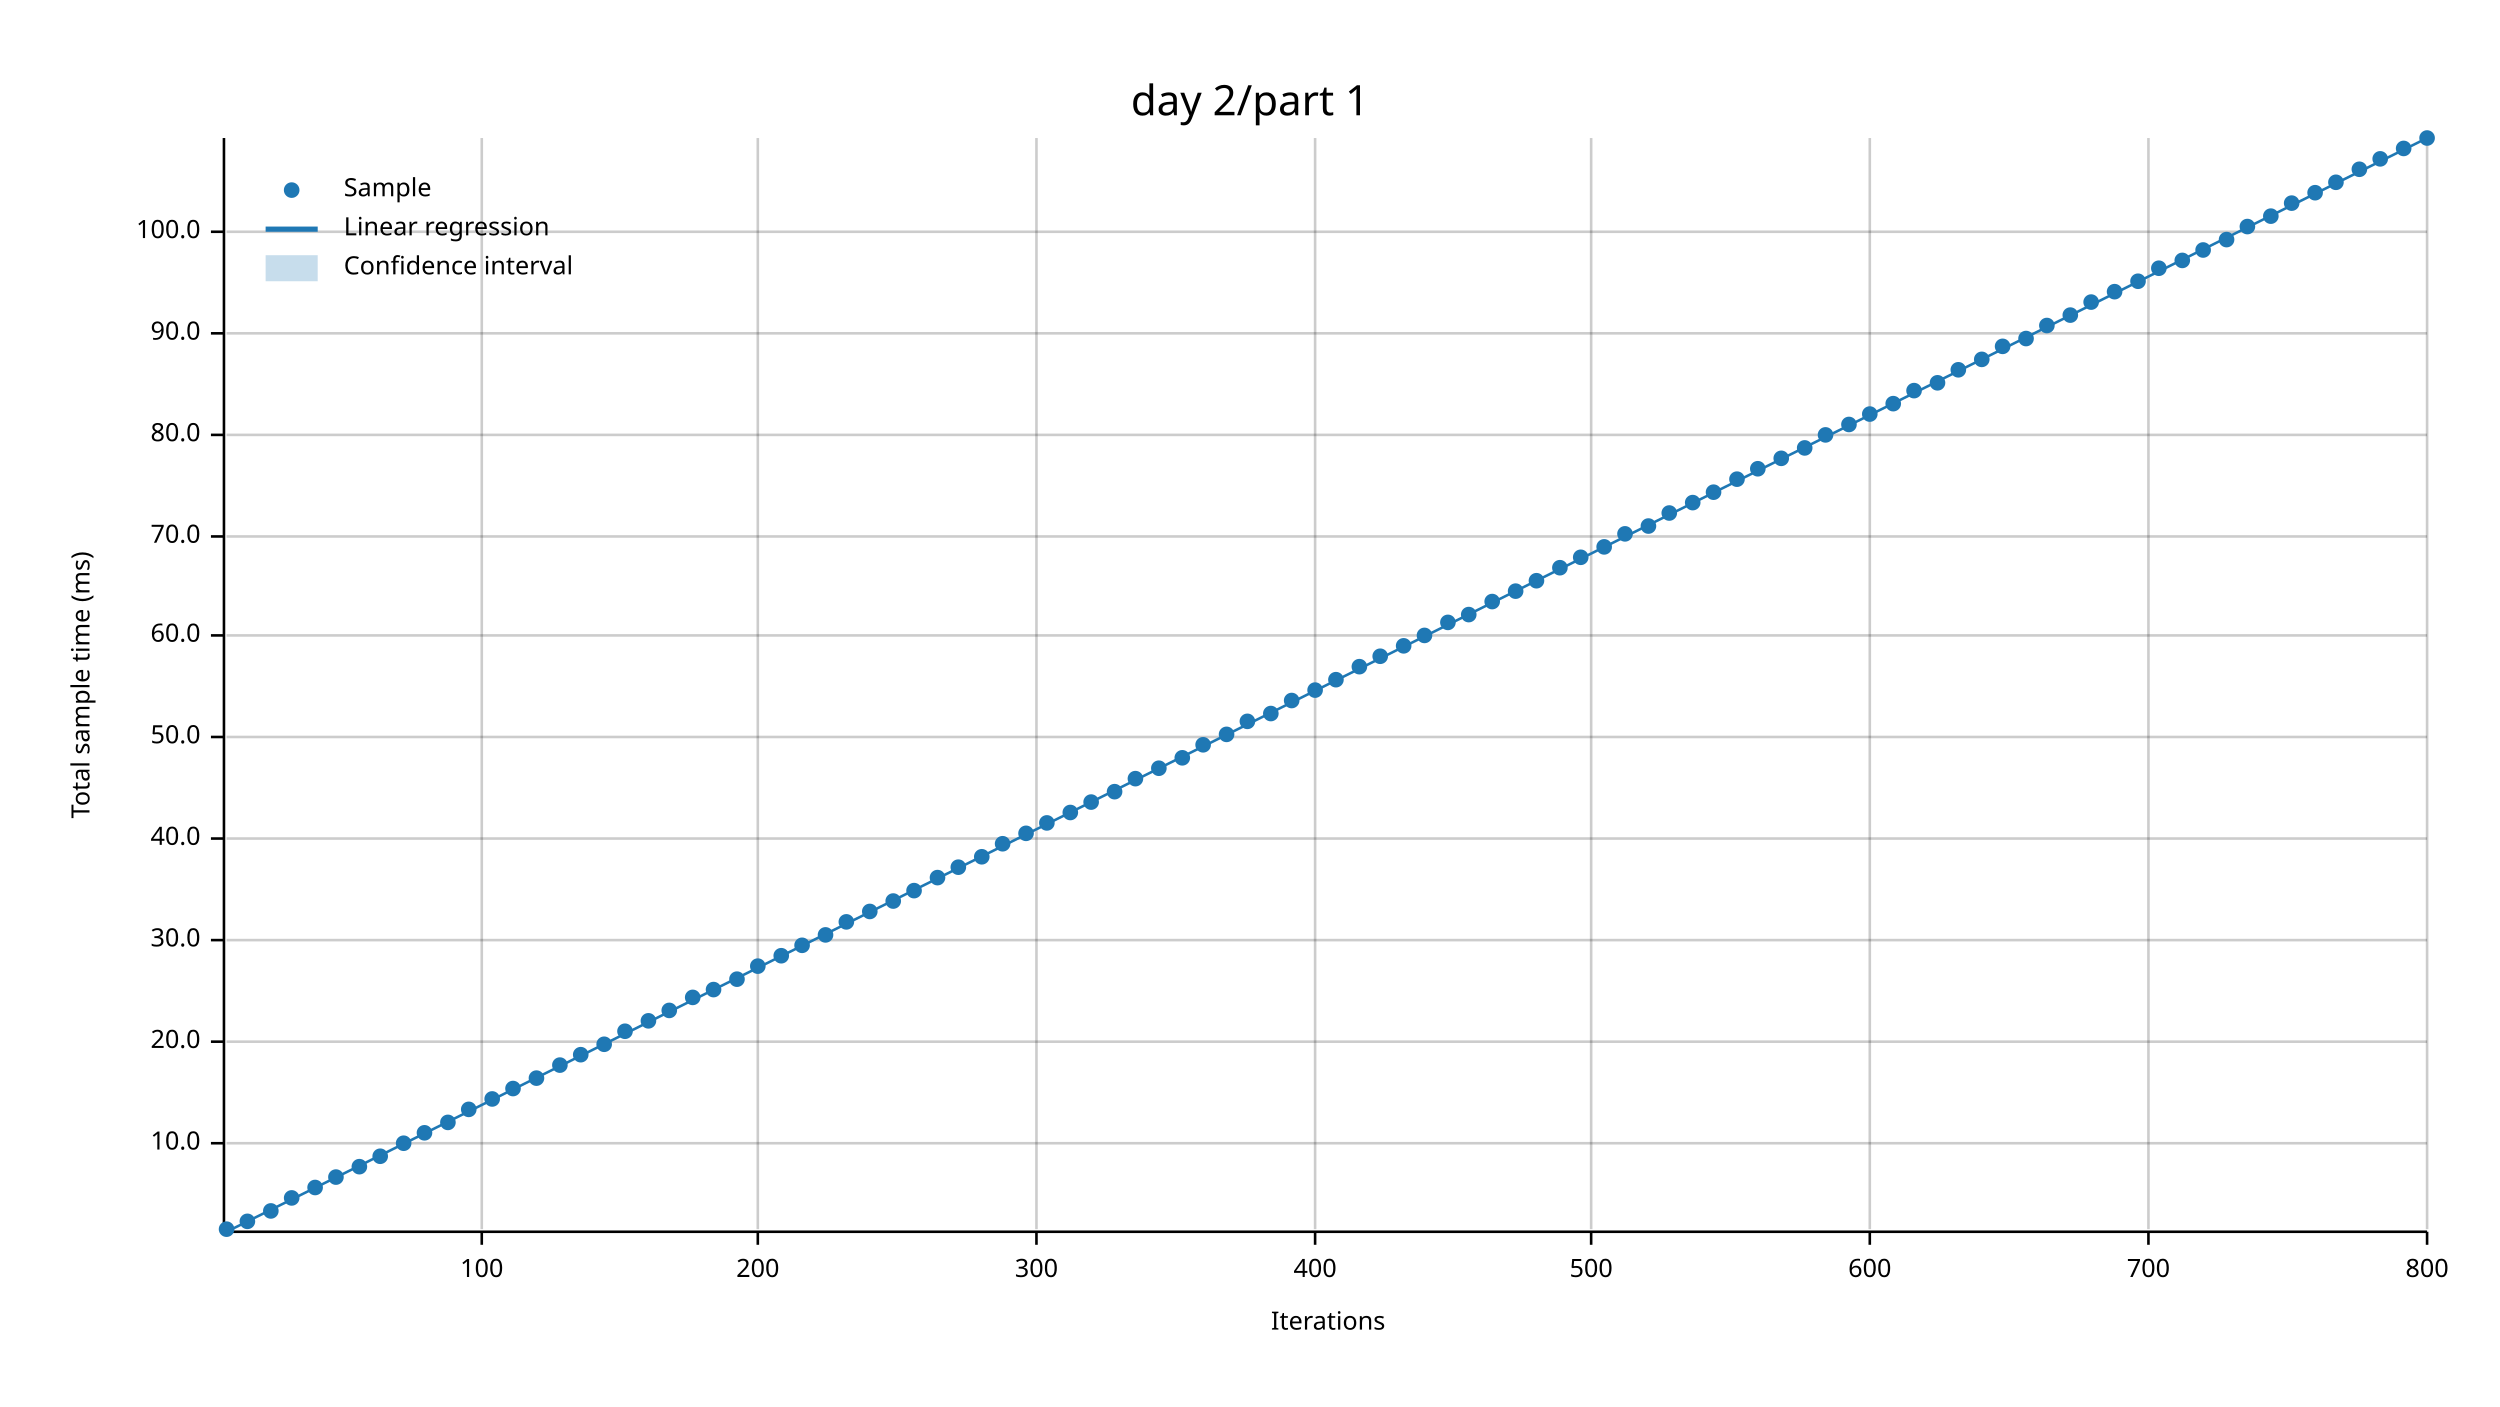
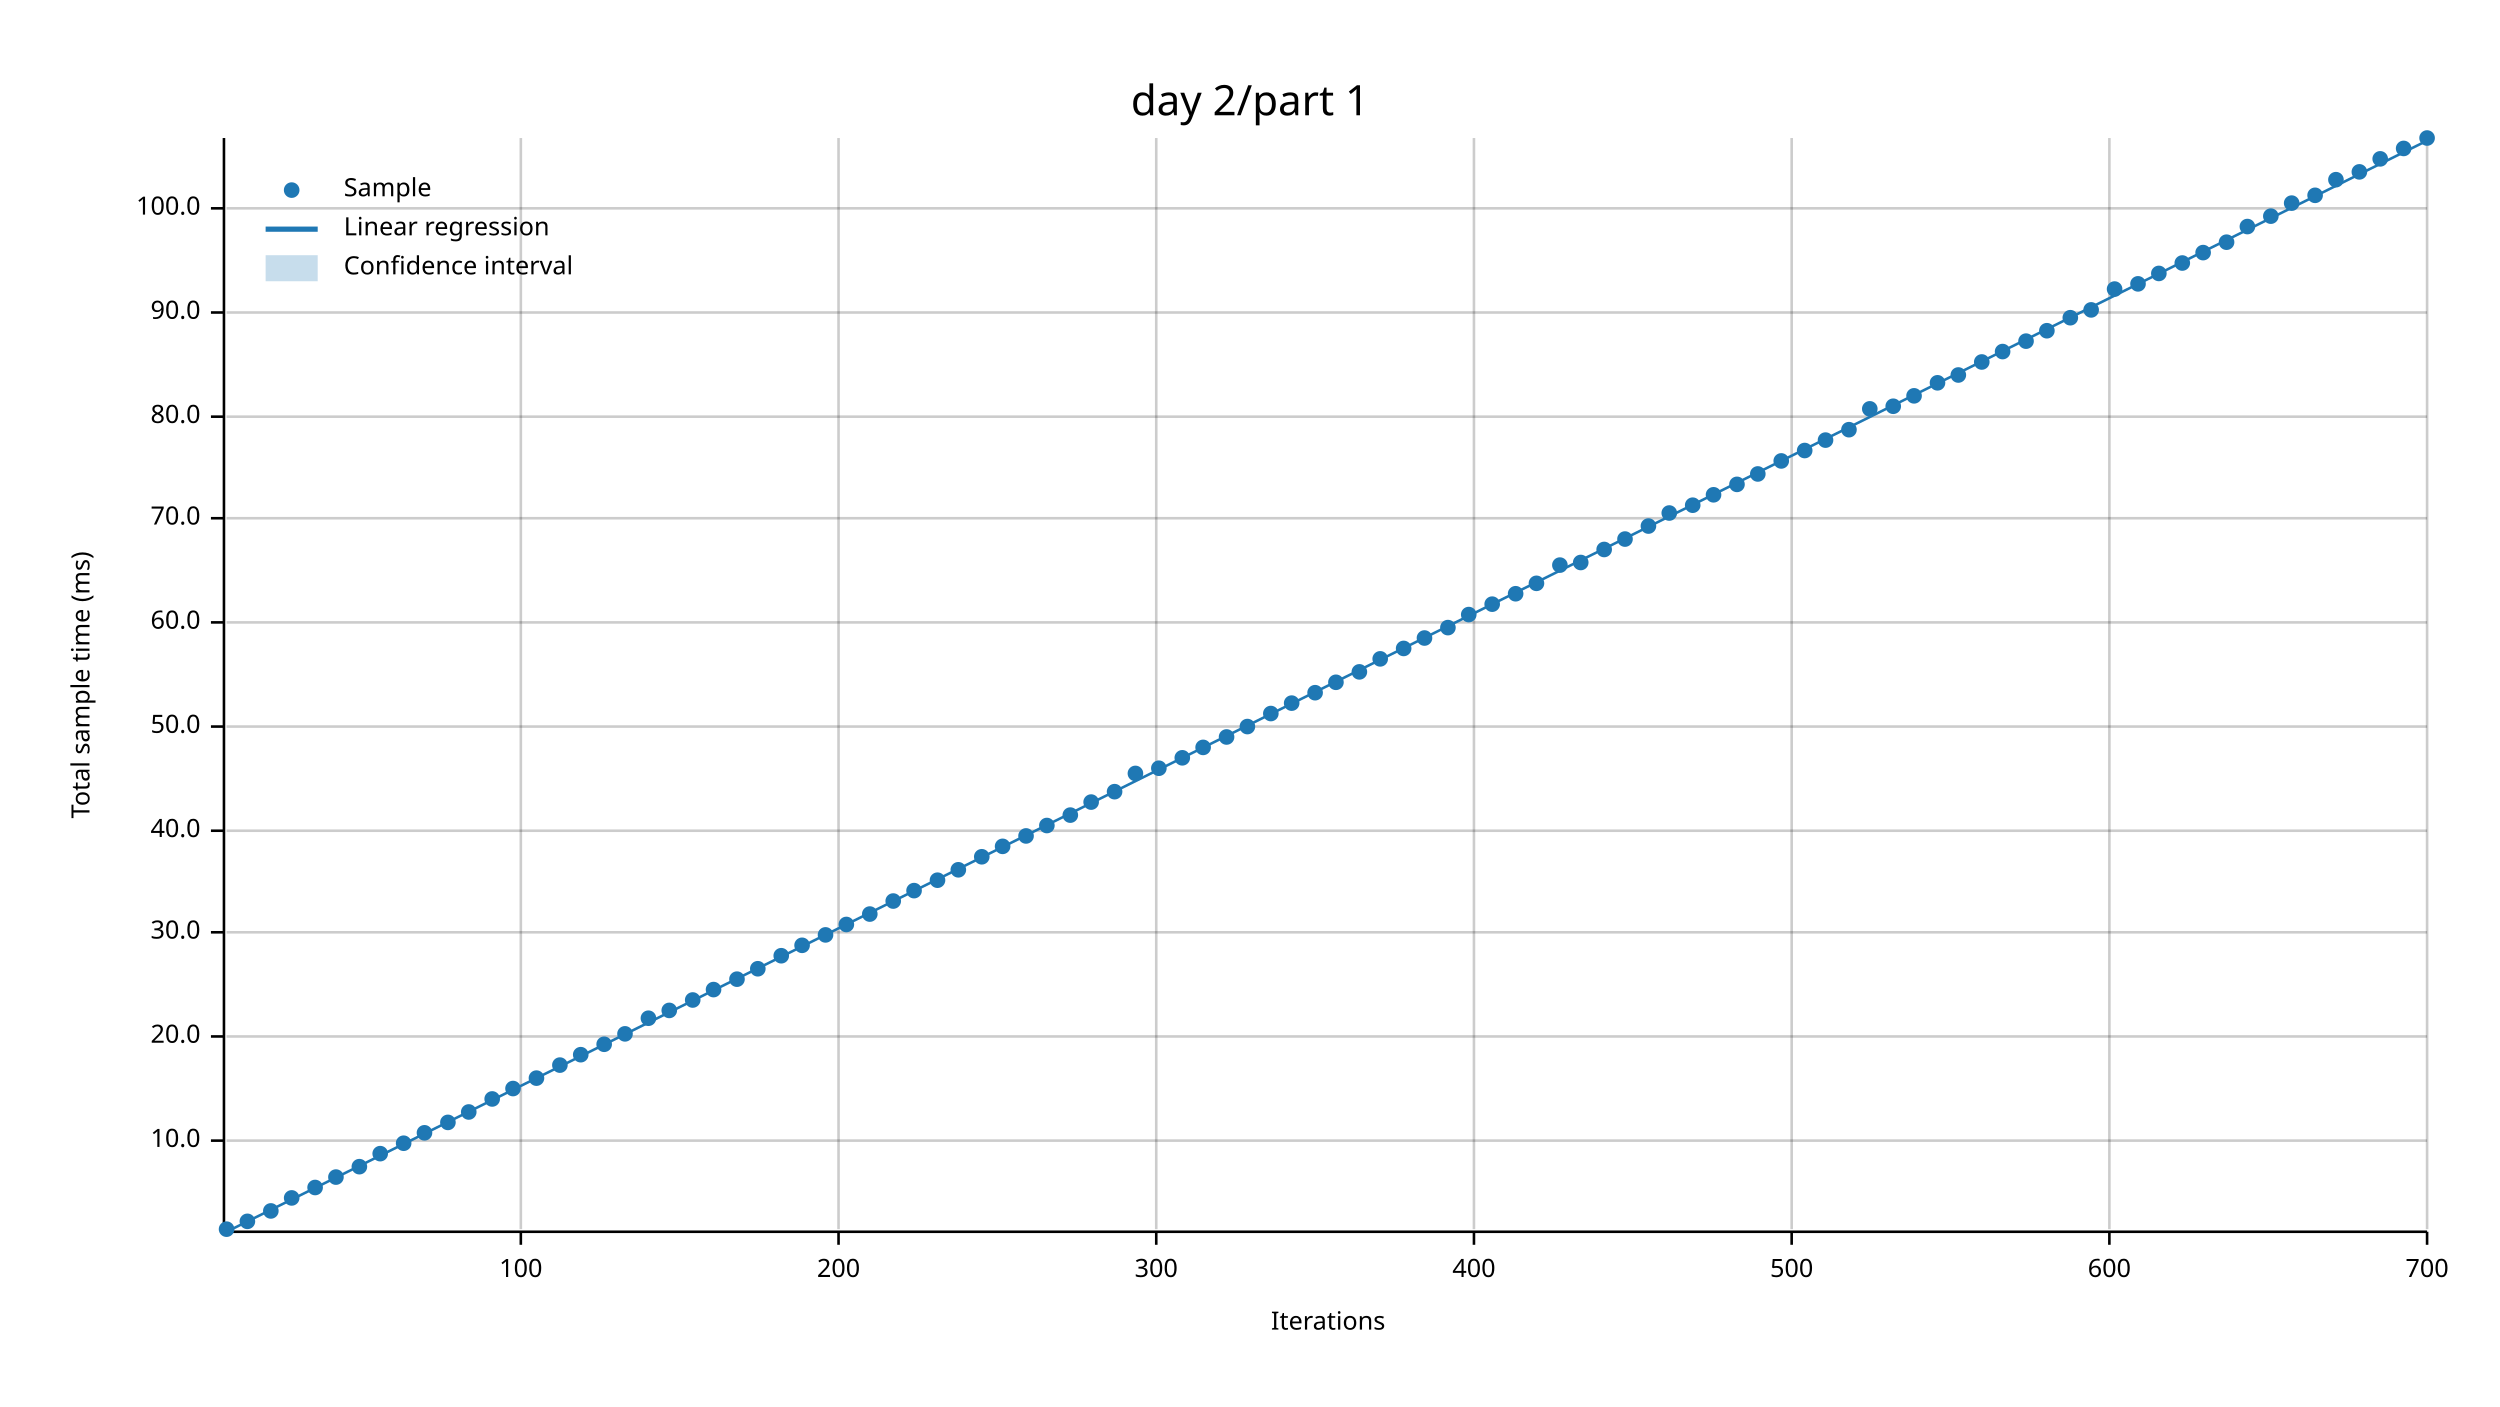
<svg xmlns="http://www.w3.org/2000/svg" width="960" height="540" viewBox="0 0 960 540">
  <text x="480" y="32" dy="0.76em" text-anchor="middle" font-family="sans-serif" font-size="16.129" opacity="1" fill="#000000">
day 2/part 1
</text>
  <text x="27" y="263" dy="0.76em" text-anchor="middle" font-family="sans-serif" font-size="9.677" opacity="1" fill="#000000" transform="rotate(270, 27, 263)">
Total sample time (ms)
</text>
  <text x="510" y="513" dy="-0.5ex" text-anchor="middle" font-family="sans-serif" font-size="9.677" opacity="1" fill="#000000">
Iterations
</text>
-   <line opacity="0.2" stroke="#000000" stroke-width="1" x1="185" y1="472" x2="185" y2="53" />
-   <line opacity="0.2" stroke="#000000" stroke-width="1" x1="291" y1="472" x2="291" y2="53" />
-   <line opacity="0.2" stroke="#000000" stroke-width="1" x1="398" y1="472" x2="398" y2="53" />
-   <line opacity="0.2" stroke="#000000" stroke-width="1" x1="505" y1="472" x2="505" y2="53" />
-   <line opacity="0.2" stroke="#000000" stroke-width="1" x1="611" y1="472" x2="611" y2="53" />
-   <line opacity="0.2" stroke="#000000" stroke-width="1" x1="718" y1="472" x2="718" y2="53" />
-   <line opacity="0.2" stroke="#000000" stroke-width="1" x1="825" y1="472" x2="825" y2="53" />
+   <line opacity="0.2" stroke="#000000" stroke-width="1" x1="200" y1="472" x2="200" y2="53" />
+   <line opacity="0.2" stroke="#000000" stroke-width="1" x1="322" y1="472" x2="322" y2="53" />
+   <line opacity="0.2" stroke="#000000" stroke-width="1" x1="444" y1="472" x2="444" y2="53" />
+   <line opacity="0.2" stroke="#000000" stroke-width="1" x1="566" y1="472" x2="566" y2="53" />
+   <line opacity="0.2" stroke="#000000" stroke-width="1" x1="688" y1="472" x2="688" y2="53" />
+   <line opacity="0.2" stroke="#000000" stroke-width="1" x1="810" y1="472" x2="810" y2="53" />
  <line opacity="0.2" stroke="#000000" stroke-width="1" x1="932" y1="472" x2="932" y2="53" />
-   <line opacity="0.2" stroke="#000000" stroke-width="1" x1="87" y1="439" x2="932" y2="439" />
-   <line opacity="0.2" stroke="#000000" stroke-width="1" x1="87" y1="400" x2="932" y2="400" />
-   <line opacity="0.2" stroke="#000000" stroke-width="1" x1="87" y1="361" x2="932" y2="361" />
-   <line opacity="0.2" stroke="#000000" stroke-width="1" x1="87" y1="322" x2="932" y2="322" />
-   <line opacity="0.2" stroke="#000000" stroke-width="1" x1="87" y1="283" x2="932" y2="283" />
-   <line opacity="0.2" stroke="#000000" stroke-width="1" x1="87" y1="244" x2="932" y2="244" />
-   <line opacity="0.2" stroke="#000000" stroke-width="1" x1="87" y1="206" x2="932" y2="206" />
-   <line opacity="0.2" stroke="#000000" stroke-width="1" x1="87" y1="167" x2="932" y2="167" />
-   <line opacity="0.2" stroke="#000000" stroke-width="1" x1="87" y1="128" x2="932" y2="128" />
-   <line opacity="0.2" stroke="#000000" stroke-width="1" x1="87" y1="89" x2="932" y2="89" />
+   <line opacity="0.2" stroke="#000000" stroke-width="1" x1="87" y1="438" x2="932" y2="438" />
+   <line opacity="0.2" stroke="#000000" stroke-width="1" x1="87" y1="398" x2="932" y2="398" />
+   <line opacity="0.2" stroke="#000000" stroke-width="1" x1="87" y1="358" x2="932" y2="358" />
+   <line opacity="0.2" stroke="#000000" stroke-width="1" x1="87" y1="319" x2="932" y2="319" />
+   <line opacity="0.2" stroke="#000000" stroke-width="1" x1="87" y1="279" x2="932" y2="279" />
+   <line opacity="0.2" stroke="#000000" stroke-width="1" x1="87" y1="239" x2="932" y2="239" />
+   <line opacity="0.2" stroke="#000000" stroke-width="1" x1="87" y1="199" x2="932" y2="199" />
+   <line opacity="0.2" stroke="#000000" stroke-width="1" x1="87" y1="160" x2="932" y2="160" />
+   <line opacity="0.2" stroke="#000000" stroke-width="1" x1="87" y1="120" x2="932" y2="120" />
+   <line opacity="0.2" stroke="#000000" stroke-width="1" x1="87" y1="80" x2="932" y2="80" />
  <polyline fill="none" opacity="1" stroke="#000000" stroke-width="1" points="86,53 86,472 " />
-   <text x="77" y="439" dy="0.5ex" text-anchor="end" font-family="sans-serif" font-size="9.677" opacity="1" fill="#000000">
+   <text x="77" y="438" dy="0.5ex" text-anchor="end" font-family="sans-serif" font-size="9.677" opacity="1" fill="#000000">
10.0
</text>
-   <polyline fill="none" opacity="1" stroke="#000000" stroke-width="1" points="81,439 86,439 " />
-   <text x="77" y="400" dy="0.5ex" text-anchor="end" font-family="sans-serif" font-size="9.677" opacity="1" fill="#000000">
+   <polyline fill="none" opacity="1" stroke="#000000" stroke-width="1" points="81,438 86,438 " />
+   <text x="77" y="398" dy="0.5ex" text-anchor="end" font-family="sans-serif" font-size="9.677" opacity="1" fill="#000000">
20.0
</text>
-   <polyline fill="none" opacity="1" stroke="#000000" stroke-width="1" points="81,400 86,400 " />
-   <text x="77" y="361" dy="0.5ex" text-anchor="end" font-family="sans-serif" font-size="9.677" opacity="1" fill="#000000">
+   <polyline fill="none" opacity="1" stroke="#000000" stroke-width="1" points="81,398 86,398 " />
+   <text x="77" y="358" dy="0.5ex" text-anchor="end" font-family="sans-serif" font-size="9.677" opacity="1" fill="#000000">
30.0
</text>
-   <polyline fill="none" opacity="1" stroke="#000000" stroke-width="1" points="81,361 86,361 " />
-   <text x="77" y="322" dy="0.5ex" text-anchor="end" font-family="sans-serif" font-size="9.677" opacity="1" fill="#000000">
+   <polyline fill="none" opacity="1" stroke="#000000" stroke-width="1" points="81,358 86,358 " />
+   <text x="77" y="319" dy="0.5ex" text-anchor="end" font-family="sans-serif" font-size="9.677" opacity="1" fill="#000000">
40.0
</text>
-   <polyline fill="none" opacity="1" stroke="#000000" stroke-width="1" points="81,322 86,322 " />
-   <text x="77" y="283" dy="0.5ex" text-anchor="end" font-family="sans-serif" font-size="9.677" opacity="1" fill="#000000">
+   <polyline fill="none" opacity="1" stroke="#000000" stroke-width="1" points="81,319 86,319 " />
+   <text x="77" y="279" dy="0.5ex" text-anchor="end" font-family="sans-serif" font-size="9.677" opacity="1" fill="#000000">
50.0
</text>
-   <polyline fill="none" opacity="1" stroke="#000000" stroke-width="1" points="81,283 86,283 " />
-   <text x="77" y="244" dy="0.5ex" text-anchor="end" font-family="sans-serif" font-size="9.677" opacity="1" fill="#000000">
+   <polyline fill="none" opacity="1" stroke="#000000" stroke-width="1" points="81,279 86,279 " />
+   <text x="77" y="239" dy="0.5ex" text-anchor="end" font-family="sans-serif" font-size="9.677" opacity="1" fill="#000000">
60.0
</text>
-   <polyline fill="none" opacity="1" stroke="#000000" stroke-width="1" points="81,244 86,244 " />
-   <text x="77" y="206" dy="0.5ex" text-anchor="end" font-family="sans-serif" font-size="9.677" opacity="1" fill="#000000">
+   <polyline fill="none" opacity="1" stroke="#000000" stroke-width="1" points="81,239 86,239 " />
+   <text x="77" y="199" dy="0.5ex" text-anchor="end" font-family="sans-serif" font-size="9.677" opacity="1" fill="#000000">
70.0
</text>
-   <polyline fill="none" opacity="1" stroke="#000000" stroke-width="1" points="81,206 86,206 " />
-   <text x="77" y="167" dy="0.5ex" text-anchor="end" font-family="sans-serif" font-size="9.677" opacity="1" fill="#000000">
+   <polyline fill="none" opacity="1" stroke="#000000" stroke-width="1" points="81,199 86,199 " />
+   <text x="77" y="160" dy="0.5ex" text-anchor="end" font-family="sans-serif" font-size="9.677" opacity="1" fill="#000000">
80.0
</text>
-   <polyline fill="none" opacity="1" stroke="#000000" stroke-width="1" points="81,167 86,167 " />
-   <text x="77" y="128" dy="0.5ex" text-anchor="end" font-family="sans-serif" font-size="9.677" opacity="1" fill="#000000">
+   <polyline fill="none" opacity="1" stroke="#000000" stroke-width="1" points="81,160 86,160 " />
+   <text x="77" y="120" dy="0.5ex" text-anchor="end" font-family="sans-serif" font-size="9.677" opacity="1" fill="#000000">
90.0
</text>
-   <polyline fill="none" opacity="1" stroke="#000000" stroke-width="1" points="81,128 86,128 " />
-   <text x="77" y="89" dy="0.5ex" text-anchor="end" font-family="sans-serif" font-size="9.677" opacity="1" fill="#000000">
+   <polyline fill="none" opacity="1" stroke="#000000" stroke-width="1" points="81,120 86,120 " />
+   <text x="77" y="80" dy="0.5ex" text-anchor="end" font-family="sans-serif" font-size="9.677" opacity="1" fill="#000000">
100.0
</text>
-   <polyline fill="none" opacity="1" stroke="#000000" stroke-width="1" points="81,89 86,89 " />
+   <polyline fill="none" opacity="1" stroke="#000000" stroke-width="1" points="81,80 86,80 " />
  <polyline fill="none" opacity="1" stroke="#000000" stroke-width="1" points="87,473 932,473 " />
-   <text x="185" y="483" dy="0.76em" text-anchor="middle" font-family="sans-serif" font-size="9.677" opacity="1" fill="#000000">
+   <text x="200" y="483" dy="0.76em" text-anchor="middle" font-family="sans-serif" font-size="9.677" opacity="1" fill="#000000">
100
</text>
-   <polyline fill="none" opacity="1" stroke="#000000" stroke-width="1" points="185,473 185,478 " />
-   <text x="291" y="483" dy="0.76em" text-anchor="middle" font-family="sans-serif" font-size="9.677" opacity="1" fill="#000000">
+   <polyline fill="none" opacity="1" stroke="#000000" stroke-width="1" points="200,473 200,478 " />
+   <text x="322" y="483" dy="0.76em" text-anchor="middle" font-family="sans-serif" font-size="9.677" opacity="1" fill="#000000">
200
</text>
-   <polyline fill="none" opacity="1" stroke="#000000" stroke-width="1" points="291,473 291,478 " />
-   <text x="398" y="483" dy="0.76em" text-anchor="middle" font-family="sans-serif" font-size="9.677" opacity="1" fill="#000000">
+   <polyline fill="none" opacity="1" stroke="#000000" stroke-width="1" points="322,473 322,478 " />
+   <text x="444" y="483" dy="0.76em" text-anchor="middle" font-family="sans-serif" font-size="9.677" opacity="1" fill="#000000">
300
</text>
-   <polyline fill="none" opacity="1" stroke="#000000" stroke-width="1" points="398,473 398,478 " />
-   <text x="505" y="483" dy="0.76em" text-anchor="middle" font-family="sans-serif" font-size="9.677" opacity="1" fill="#000000">
+   <polyline fill="none" opacity="1" stroke="#000000" stroke-width="1" points="444,473 444,478 " />
+   <text x="566" y="483" dy="0.76em" text-anchor="middle" font-family="sans-serif" font-size="9.677" opacity="1" fill="#000000">
400
</text>
-   <polyline fill="none" opacity="1" stroke="#000000" stroke-width="1" points="505,473 505,478 " />
-   <text x="611" y="483" dy="0.76em" text-anchor="middle" font-family="sans-serif" font-size="9.677" opacity="1" fill="#000000">
+   <polyline fill="none" opacity="1" stroke="#000000" stroke-width="1" points="566,473 566,478 " />
+   <text x="688" y="483" dy="0.76em" text-anchor="middle" font-family="sans-serif" font-size="9.677" opacity="1" fill="#000000">
500
</text>
-   <polyline fill="none" opacity="1" stroke="#000000" stroke-width="1" points="611,473 611,478 " />
-   <text x="718" y="483" dy="0.76em" text-anchor="middle" font-family="sans-serif" font-size="9.677" opacity="1" fill="#000000">
+   <polyline fill="none" opacity="1" stroke="#000000" stroke-width="1" points="688,473 688,478 " />
+   <text x="810" y="483" dy="0.76em" text-anchor="middle" font-family="sans-serif" font-size="9.677" opacity="1" fill="#000000">
600
</text>
-   <polyline fill="none" opacity="1" stroke="#000000" stroke-width="1" points="718,473 718,478 " />
-   <text x="825" y="483" dy="0.76em" text-anchor="middle" font-family="sans-serif" font-size="9.677" opacity="1" fill="#000000">
+   <polyline fill="none" opacity="1" stroke="#000000" stroke-width="1" points="810,473 810,478 " />
+   <text x="932" y="483" dy="0.76em" text-anchor="middle" font-family="sans-serif" font-size="9.677" opacity="1" fill="#000000">
700
- </text>
-   <polyline fill="none" opacity="1" stroke="#000000" stroke-width="1" points="825,473 825,478 " />
-   <text x="932" y="483" dy="0.76em" text-anchor="middle" font-family="sans-serif" font-size="9.677" opacity="1" fill="#000000">
- 800
</text>
  <polyline fill="none" opacity="1" stroke="#000000" stroke-width="1" points="932,473 932,478 " />
  <circle cx="87" cy="472" r="3" opacity="1" fill="#1F78B4" stroke="none" stroke-width="1" />
  <circle cx="95" cy="469" r="3" opacity="1" fill="#1F78B4" stroke="none" stroke-width="1" />
  <circle cx="104" cy="465" r="3" opacity="1" fill="#1F78B4" stroke="none" stroke-width="1" />
  <circle cx="112" cy="460" r="3" opacity="1" fill="#1F78B4" stroke="none" stroke-width="1" />
  <circle cx="121" cy="456" r="3" opacity="1" fill="#1F78B4" stroke="none" stroke-width="1" />
  <circle cx="129" cy="452" r="3" opacity="1" fill="#1F78B4" stroke="none" stroke-width="1" />
  <circle cx="138" cy="448" r="3" opacity="1" fill="#1F78B4" stroke="none" stroke-width="1" />
-   <circle cx="146" cy="444" r="3" opacity="1" fill="#1F78B4" stroke="none" stroke-width="1" />
+   <circle cx="146" cy="443" r="3" opacity="1" fill="#1F78B4" stroke="none" stroke-width="1" />
  <circle cx="155" cy="439" r="3" opacity="1" fill="#1F78B4" stroke="none" stroke-width="1" />
  <circle cx="163" cy="435" r="3" opacity="1" fill="#1F78B4" stroke="none" stroke-width="1" />
  <circle cx="172" cy="431" r="3" opacity="1" fill="#1F78B4" stroke="none" stroke-width="1" />
-   <circle cx="180" cy="426" r="3" opacity="1" fill="#1F78B4" stroke="none" stroke-width="1" />
+   <circle cx="180" cy="427" r="3" opacity="1" fill="#1F78B4" stroke="none" stroke-width="1" />
  <circle cx="189" cy="422" r="3" opacity="1" fill="#1F78B4" stroke="none" stroke-width="1" />
  <circle cx="197" cy="418" r="3" opacity="1" fill="#1F78B4" stroke="none" stroke-width="1" />
  <circle cx="206" cy="414" r="3" opacity="1" fill="#1F78B4" stroke="none" stroke-width="1" />
  <circle cx="215" cy="409" r="3" opacity="1" fill="#1F78B4" stroke="none" stroke-width="1" />
  <circle cx="223" cy="405" r="3" opacity="1" fill="#1F78B4" stroke="none" stroke-width="1" />
  <circle cx="232" cy="401" r="3" opacity="1" fill="#1F78B4" stroke="none" stroke-width="1" />
-   <circle cx="240" cy="396" r="3" opacity="1" fill="#1F78B4" stroke="none" stroke-width="1" />
-   <circle cx="249" cy="392" r="3" opacity="1" fill="#1F78B4" stroke="none" stroke-width="1" />
+   <circle cx="240" cy="397" r="3" opacity="1" fill="#1F78B4" stroke="none" stroke-width="1" />
+   <circle cx="249" cy="391" r="3" opacity="1" fill="#1F78B4" stroke="none" stroke-width="1" />
  <circle cx="257" cy="388" r="3" opacity="1" fill="#1F78B4" stroke="none" stroke-width="1" />
-   <circle cx="266" cy="383" r="3" opacity="1" fill="#1F78B4" stroke="none" stroke-width="1" />
+   <circle cx="266" cy="384" r="3" opacity="1" fill="#1F78B4" stroke="none" stroke-width="1" />
  <circle cx="274" cy="380" r="3" opacity="1" fill="#1F78B4" stroke="none" stroke-width="1" />
  <circle cx="283" cy="376" r="3" opacity="1" fill="#1F78B4" stroke="none" stroke-width="1" />
-   <circle cx="291" cy="371" r="3" opacity="1" fill="#1F78B4" stroke="none" stroke-width="1" />
+   <circle cx="291" cy="372" r="3" opacity="1" fill="#1F78B4" stroke="none" stroke-width="1" />
  <circle cx="300" cy="367" r="3" opacity="1" fill="#1F78B4" stroke="none" stroke-width="1" />
  <circle cx="308" cy="363" r="3" opacity="1" fill="#1F78B4" stroke="none" stroke-width="1" />
  <circle cx="317" cy="359" r="3" opacity="1" fill="#1F78B4" stroke="none" stroke-width="1" />
-   <circle cx="325" cy="354" r="3" opacity="1" fill="#1F78B4" stroke="none" stroke-width="1" />
-   <circle cx="334" cy="350" r="3" opacity="1" fill="#1F78B4" stroke="none" stroke-width="1" />
+   <circle cx="325" cy="355" r="3" opacity="1" fill="#1F78B4" stroke="none" stroke-width="1" />
+   <circle cx="334" cy="351" r="3" opacity="1" fill="#1F78B4" stroke="none" stroke-width="1" />
  <circle cx="343" cy="346" r="3" opacity="1" fill="#1F78B4" stroke="none" stroke-width="1" />
  <circle cx="351" cy="342" r="3" opacity="1" fill="#1F78B4" stroke="none" stroke-width="1" />
-   <circle cx="360" cy="337" r="3" opacity="1" fill="#1F78B4" stroke="none" stroke-width="1" />
-   <circle cx="368" cy="333" r="3" opacity="1" fill="#1F78B4" stroke="none" stroke-width="1" />
+   <circle cx="360" cy="338" r="3" opacity="1" fill="#1F78B4" stroke="none" stroke-width="1" />
+   <circle cx="368" cy="334" r="3" opacity="1" fill="#1F78B4" stroke="none" stroke-width="1" />
  <circle cx="377" cy="329" r="3" opacity="1" fill="#1F78B4" stroke="none" stroke-width="1" />
-   <circle cx="385" cy="324" r="3" opacity="1" fill="#1F78B4" stroke="none" stroke-width="1" />
-   <circle cx="394" cy="320" r="3" opacity="1" fill="#1F78B4" stroke="none" stroke-width="1" />
-   <circle cx="402" cy="316" r="3" opacity="1" fill="#1F78B4" stroke="none" stroke-width="1" />
-   <circle cx="411" cy="312" r="3" opacity="1" fill="#1F78B4" stroke="none" stroke-width="1" />
+   <circle cx="385" cy="325" r="3" opacity="1" fill="#1F78B4" stroke="none" stroke-width="1" />
+   <circle cx="394" cy="321" r="3" opacity="1" fill="#1F78B4" stroke="none" stroke-width="1" />
+   <circle cx="402" cy="317" r="3" opacity="1" fill="#1F78B4" stroke="none" stroke-width="1" />
+   <circle cx="411" cy="313" r="3" opacity="1" fill="#1F78B4" stroke="none" stroke-width="1" />
  <circle cx="419" cy="308" r="3" opacity="1" fill="#1F78B4" stroke="none" stroke-width="1" />
  <circle cx="428" cy="304" r="3" opacity="1" fill="#1F78B4" stroke="none" stroke-width="1" />
-   <circle cx="436" cy="299" r="3" opacity="1" fill="#1F78B4" stroke="none" stroke-width="1" />
+   <circle cx="436" cy="297" r="3" opacity="1" fill="#1F78B4" stroke="none" stroke-width="1" />
  <circle cx="445" cy="295" r="3" opacity="1" fill="#1F78B4" stroke="none" stroke-width="1" />
  <circle cx="454" cy="291" r="3" opacity="1" fill="#1F78B4" stroke="none" stroke-width="1" />
-   <circle cx="462" cy="286" r="3" opacity="1" fill="#1F78B4" stroke="none" stroke-width="1" />
-   <circle cx="471" cy="282" r="3" opacity="1" fill="#1F78B4" stroke="none" stroke-width="1" />
-   <circle cx="479" cy="277" r="3" opacity="1" fill="#1F78B4" stroke="none" stroke-width="1" />
+   <circle cx="462" cy="287" r="3" opacity="1" fill="#1F78B4" stroke="none" stroke-width="1" />
+   <circle cx="471" cy="283" r="3" opacity="1" fill="#1F78B4" stroke="none" stroke-width="1" />
+   <circle cx="479" cy="279" r="3" opacity="1" fill="#1F78B4" stroke="none" stroke-width="1" />
  <circle cx="488" cy="274" r="3" opacity="1" fill="#1F78B4" stroke="none" stroke-width="1" />
-   <circle cx="496" cy="269" r="3" opacity="1" fill="#1F78B4" stroke="none" stroke-width="1" />
-   <circle cx="505" cy="265" r="3" opacity="1" fill="#1F78B4" stroke="none" stroke-width="1" />
-   <circle cx="513" cy="261" r="3" opacity="1" fill="#1F78B4" stroke="none" stroke-width="1" />
-   <circle cx="522" cy="256" r="3" opacity="1" fill="#1F78B4" stroke="none" stroke-width="1" />
-   <circle cx="530" cy="252" r="3" opacity="1" fill="#1F78B4" stroke="none" stroke-width="1" />
-   <circle cx="539" cy="248" r="3" opacity="1" fill="#1F78B4" stroke="none" stroke-width="1" />
-   <circle cx="547" cy="244" r="3" opacity="1" fill="#1F78B4" stroke="none" stroke-width="1" />
-   <circle cx="556" cy="239" r="3" opacity="1" fill="#1F78B4" stroke="none" stroke-width="1" />
+   <circle cx="496" cy="270" r="3" opacity="1" fill="#1F78B4" stroke="none" stroke-width="1" />
+   <circle cx="505" cy="266" r="3" opacity="1" fill="#1F78B4" stroke="none" stroke-width="1" />
+   <circle cx="513" cy="262" r="3" opacity="1" fill="#1F78B4" stroke="none" stroke-width="1" />
+   <circle cx="522" cy="258" r="3" opacity="1" fill="#1F78B4" stroke="none" stroke-width="1" />
+   <circle cx="530" cy="253" r="3" opacity="1" fill="#1F78B4" stroke="none" stroke-width="1" />
+   <circle cx="539" cy="249" r="3" opacity="1" fill="#1F78B4" stroke="none" stroke-width="1" />
+   <circle cx="547" cy="245" r="3" opacity="1" fill="#1F78B4" stroke="none" stroke-width="1" />
+   <circle cx="556" cy="241" r="3" opacity="1" fill="#1F78B4" stroke="none" stroke-width="1" />
  <circle cx="564" cy="236" r="3" opacity="1" fill="#1F78B4" stroke="none" stroke-width="1" />
-   <circle cx="573" cy="231" r="3" opacity="1" fill="#1F78B4" stroke="none" stroke-width="1" />
-   <circle cx="582" cy="227" r="3" opacity="1" fill="#1F78B4" stroke="none" stroke-width="1" />
-   <circle cx="590" cy="223" r="3" opacity="1" fill="#1F78B4" stroke="none" stroke-width="1" />
-   <circle cx="599" cy="218" r="3" opacity="1" fill="#1F78B4" stroke="none" stroke-width="1" />
-   <circle cx="607" cy="214" r="3" opacity="1" fill="#1F78B4" stroke="none" stroke-width="1" />
-   <circle cx="616" cy="210" r="3" opacity="1" fill="#1F78B4" stroke="none" stroke-width="1" />
-   <circle cx="624" cy="205" r="3" opacity="1" fill="#1F78B4" stroke="none" stroke-width="1" />
+   <circle cx="573" cy="232" r="3" opacity="1" fill="#1F78B4" stroke="none" stroke-width="1" />
+   <circle cx="582" cy="228" r="3" opacity="1" fill="#1F78B4" stroke="none" stroke-width="1" />
+   <circle cx="590" cy="224" r="3" opacity="1" fill="#1F78B4" stroke="none" stroke-width="1" />
+   <circle cx="599" cy="217" r="3" opacity="1" fill="#1F78B4" stroke="none" stroke-width="1" />
+   <circle cx="607" cy="216" r="3" opacity="1" fill="#1F78B4" stroke="none" stroke-width="1" />
+   <circle cx="616" cy="211" r="3" opacity="1" fill="#1F78B4" stroke="none" stroke-width="1" />
+   <circle cx="624" cy="207" r="3" opacity="1" fill="#1F78B4" stroke="none" stroke-width="1" />
  <circle cx="633" cy="202" r="3" opacity="1" fill="#1F78B4" stroke="none" stroke-width="1" />
  <circle cx="641" cy="197" r="3" opacity="1" fill="#1F78B4" stroke="none" stroke-width="1" />
-   <circle cx="650" cy="193" r="3" opacity="1" fill="#1F78B4" stroke="none" stroke-width="1" />
-   <circle cx="658" cy="189" r="3" opacity="1" fill="#1F78B4" stroke="none" stroke-width="1" />
-   <circle cx="667" cy="184" r="3" opacity="1" fill="#1F78B4" stroke="none" stroke-width="1" />
-   <circle cx="675" cy="180" r="3" opacity="1" fill="#1F78B4" stroke="none" stroke-width="1" />
-   <circle cx="684" cy="176" r="3" opacity="1" fill="#1F78B4" stroke="none" stroke-width="1" />
-   <circle cx="693" cy="172" r="3" opacity="1" fill="#1F78B4" stroke="none" stroke-width="1" />
-   <circle cx="701" cy="167" r="3" opacity="1" fill="#1F78B4" stroke="none" stroke-width="1" />
-   <circle cx="710" cy="163" r="3" opacity="1" fill="#1F78B4" stroke="none" stroke-width="1" />
-   <circle cx="718" cy="159" r="3" opacity="1" fill="#1F78B4" stroke="none" stroke-width="1" />
-   <circle cx="727" cy="155" r="3" opacity="1" fill="#1F78B4" stroke="none" stroke-width="1" />
-   <circle cx="735" cy="150" r="3" opacity="1" fill="#1F78B4" stroke="none" stroke-width="1" />
+   <circle cx="650" cy="194" r="3" opacity="1" fill="#1F78B4" stroke="none" stroke-width="1" />
+   <circle cx="658" cy="190" r="3" opacity="1" fill="#1F78B4" stroke="none" stroke-width="1" />
+   <circle cx="667" cy="186" r="3" opacity="1" fill="#1F78B4" stroke="none" stroke-width="1" />
+   <circle cx="675" cy="182" r="3" opacity="1" fill="#1F78B4" stroke="none" stroke-width="1" />
+   <circle cx="684" cy="177" r="3" opacity="1" fill="#1F78B4" stroke="none" stroke-width="1" />
+   <circle cx="693" cy="173" r="3" opacity="1" fill="#1F78B4" stroke="none" stroke-width="1" />
+   <circle cx="701" cy="169" r="3" opacity="1" fill="#1F78B4" stroke="none" stroke-width="1" />
+   <circle cx="710" cy="165" r="3" opacity="1" fill="#1F78B4" stroke="none" stroke-width="1" />
+   <circle cx="718" cy="157" r="3" opacity="1" fill="#1F78B4" stroke="none" stroke-width="1" />
+   <circle cx="727" cy="156" r="3" opacity="1" fill="#1F78B4" stroke="none" stroke-width="1" />
+   <circle cx="735" cy="152" r="3" opacity="1" fill="#1F78B4" stroke="none" stroke-width="1" />
  <circle cx="744" cy="147" r="3" opacity="1" fill="#1F78B4" stroke="none" stroke-width="1" />
-   <circle cx="752" cy="142" r="3" opacity="1" fill="#1F78B4" stroke="none" stroke-width="1" />
-   <circle cx="761" cy="138" r="3" opacity="1" fill="#1F78B4" stroke="none" stroke-width="1" />
-   <circle cx="769" cy="133" r="3" opacity="1" fill="#1F78B4" stroke="none" stroke-width="1" />
-   <circle cx="778" cy="130" r="3" opacity="1" fill="#1F78B4" stroke="none" stroke-width="1" />
-   <circle cx="786" cy="125" r="3" opacity="1" fill="#1F78B4" stroke="none" stroke-width="1" />
-   <circle cx="795" cy="121" r="3" opacity="1" fill="#1F78B4" stroke="none" stroke-width="1" />
-   <circle cx="803" cy="116" r="3" opacity="1" fill="#1F78B4" stroke="none" stroke-width="1" />
-   <circle cx="812" cy="112" r="3" opacity="1" fill="#1F78B4" stroke="none" stroke-width="1" />
-   <circle cx="821" cy="108" r="3" opacity="1" fill="#1F78B4" stroke="none" stroke-width="1" />
-   <circle cx="829" cy="103" r="3" opacity="1" fill="#1F78B4" stroke="none" stroke-width="1" />
-   <circle cx="838" cy="100" r="3" opacity="1" fill="#1F78B4" stroke="none" stroke-width="1" />
-   <circle cx="846" cy="96" r="3" opacity="1" fill="#1F78B4" stroke="none" stroke-width="1" />
-   <circle cx="855" cy="92" r="3" opacity="1" fill="#1F78B4" stroke="none" stroke-width="1" />
+   <circle cx="752" cy="144" r="3" opacity="1" fill="#1F78B4" stroke="none" stroke-width="1" />
+   <circle cx="761" cy="139" r="3" opacity="1" fill="#1F78B4" stroke="none" stroke-width="1" />
+   <circle cx="769" cy="135" r="3" opacity="1" fill="#1F78B4" stroke="none" stroke-width="1" />
+   <circle cx="778" cy="131" r="3" opacity="1" fill="#1F78B4" stroke="none" stroke-width="1" />
+   <circle cx="786" cy="127" r="3" opacity="1" fill="#1F78B4" stroke="none" stroke-width="1" />
+   <circle cx="795" cy="122" r="3" opacity="1" fill="#1F78B4" stroke="none" stroke-width="1" />
+   <circle cx="803" cy="119" r="3" opacity="1" fill="#1F78B4" stroke="none" stroke-width="1" />
+   <circle cx="812" cy="111" r="3" opacity="1" fill="#1F78B4" stroke="none" stroke-width="1" />
+   <circle cx="821" cy="109" r="3" opacity="1" fill="#1F78B4" stroke="none" stroke-width="1" />
+   <circle cx="829" cy="105" r="3" opacity="1" fill="#1F78B4" stroke="none" stroke-width="1" />
+   <circle cx="838" cy="101" r="3" opacity="1" fill="#1F78B4" stroke="none" stroke-width="1" />
+   <circle cx="846" cy="97" r="3" opacity="1" fill="#1F78B4" stroke="none" stroke-width="1" />
+   <circle cx="855" cy="93" r="3" opacity="1" fill="#1F78B4" stroke="none" stroke-width="1" />
  <circle cx="863" cy="87" r="3" opacity="1" fill="#1F78B4" stroke="none" stroke-width="1" />
  <circle cx="872" cy="83" r="3" opacity="1" fill="#1F78B4" stroke="none" stroke-width="1" />
  <circle cx="880" cy="78" r="3" opacity="1" fill="#1F78B4" stroke="none" stroke-width="1" />
-   <circle cx="889" cy="74" r="3" opacity="1" fill="#1F78B4" stroke="none" stroke-width="1" />
-   <circle cx="897" cy="70" r="3" opacity="1" fill="#1F78B4" stroke="none" stroke-width="1" />
-   <circle cx="906" cy="65" r="3" opacity="1" fill="#1F78B4" stroke="none" stroke-width="1" />
+   <circle cx="889" cy="75" r="3" opacity="1" fill="#1F78B4" stroke="none" stroke-width="1" />
+   <circle cx="897" cy="69" r="3" opacity="1" fill="#1F78B4" stroke="none" stroke-width="1" />
+   <circle cx="906" cy="66" r="3" opacity="1" fill="#1F78B4" stroke="none" stroke-width="1" />
  <circle cx="914" cy="61" r="3" opacity="1" fill="#1F78B4" stroke="none" stroke-width="1" />
  <circle cx="923" cy="57" r="3" opacity="1" fill="#1F78B4" stroke="none" stroke-width="1" />
  <circle cx="932" cy="53" r="3" opacity="1" fill="#1F78B4" stroke="none" stroke-width="1" />
-   <polyline fill="none" opacity="1" stroke="#1F78B4" stroke-width="1" points="87,473 932,53 " />
-   <polygon opacity="0.25" fill="#1F78B4" points="87,473 932,53 932,53 " />
+   <polyline fill="none" opacity="1" stroke="#1F78B4" stroke-width="1" points="87,473 932,54 " />
+   <polygon opacity="0.25" fill="#1F78B4" points="87,473 932,54 932,54 " />
  <text x="132" y="68" dy="0.76em" text-anchor="start" font-family="sans-serif" font-size="9.677" opacity="1" fill="#000000">
Sample
</text>
  <text x="132" y="83" dy="0.76em" text-anchor="start" font-family="sans-serif" font-size="9.677" opacity="1" fill="#000000">
Linear regression
</text>
  <text x="132" y="98" dy="0.76em" text-anchor="start" font-family="sans-serif" font-size="9.677" opacity="1" fill="#000000">
Confidence interval
</text>
  <circle cx="112" cy="73" r="3" opacity="1" fill="#1F78B4" stroke="none" stroke-width="1" />
  <polyline fill="none" opacity="1" stroke="#1F78B4" stroke-width="2" points="102,88 122,88 " />
  <rect x="102" y="98" width="20" height="10" opacity="0.25" fill="#1F78B4" stroke="none" />
</svg>
